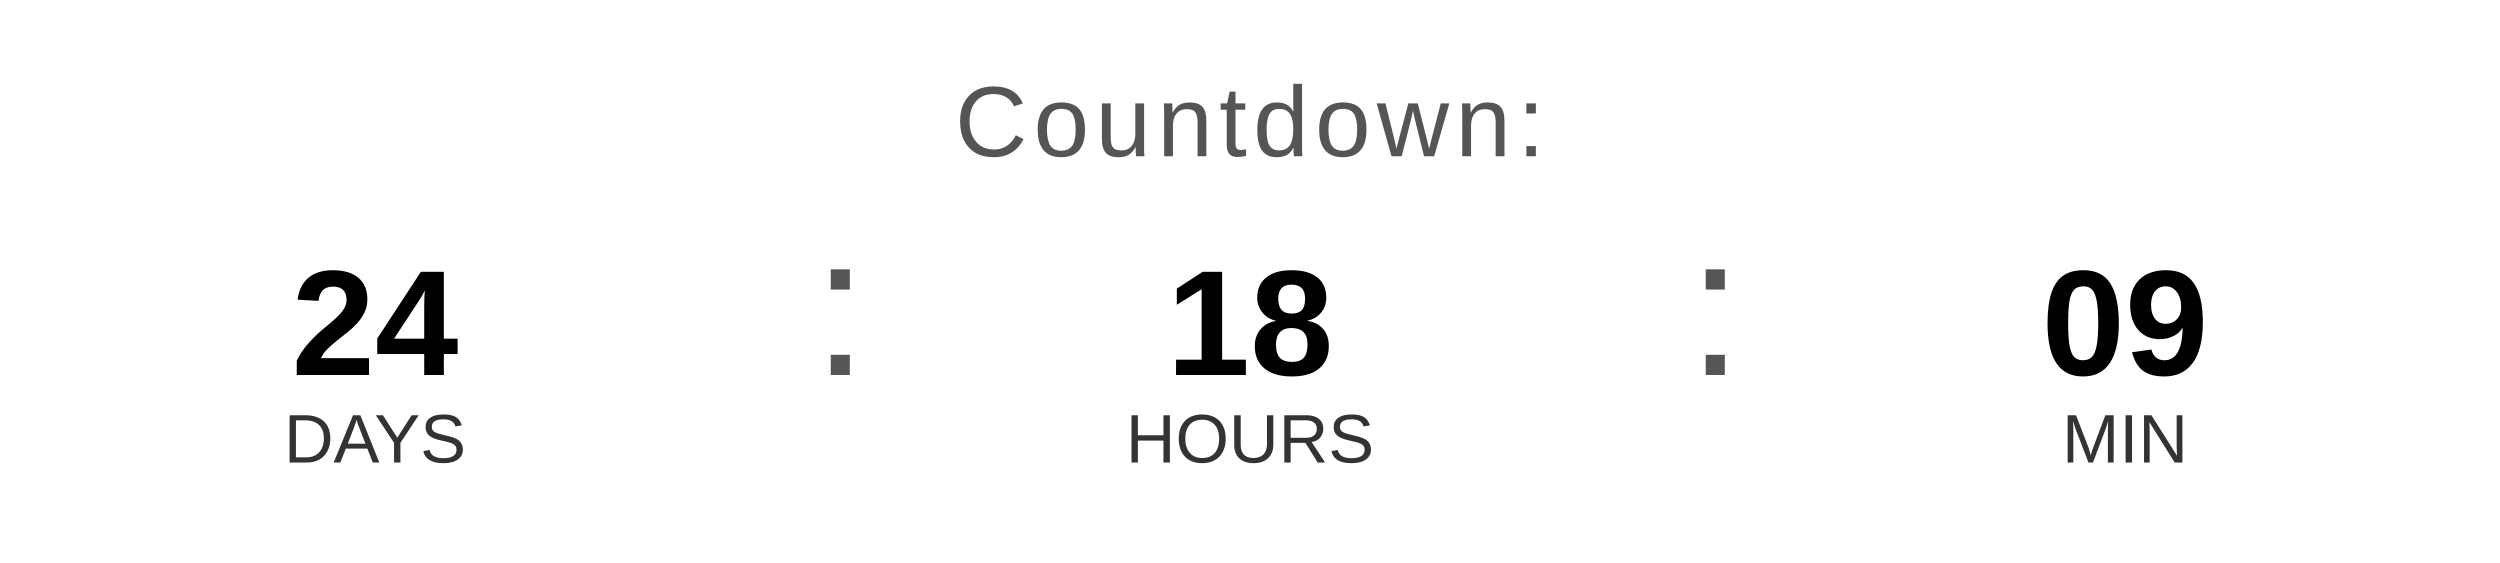
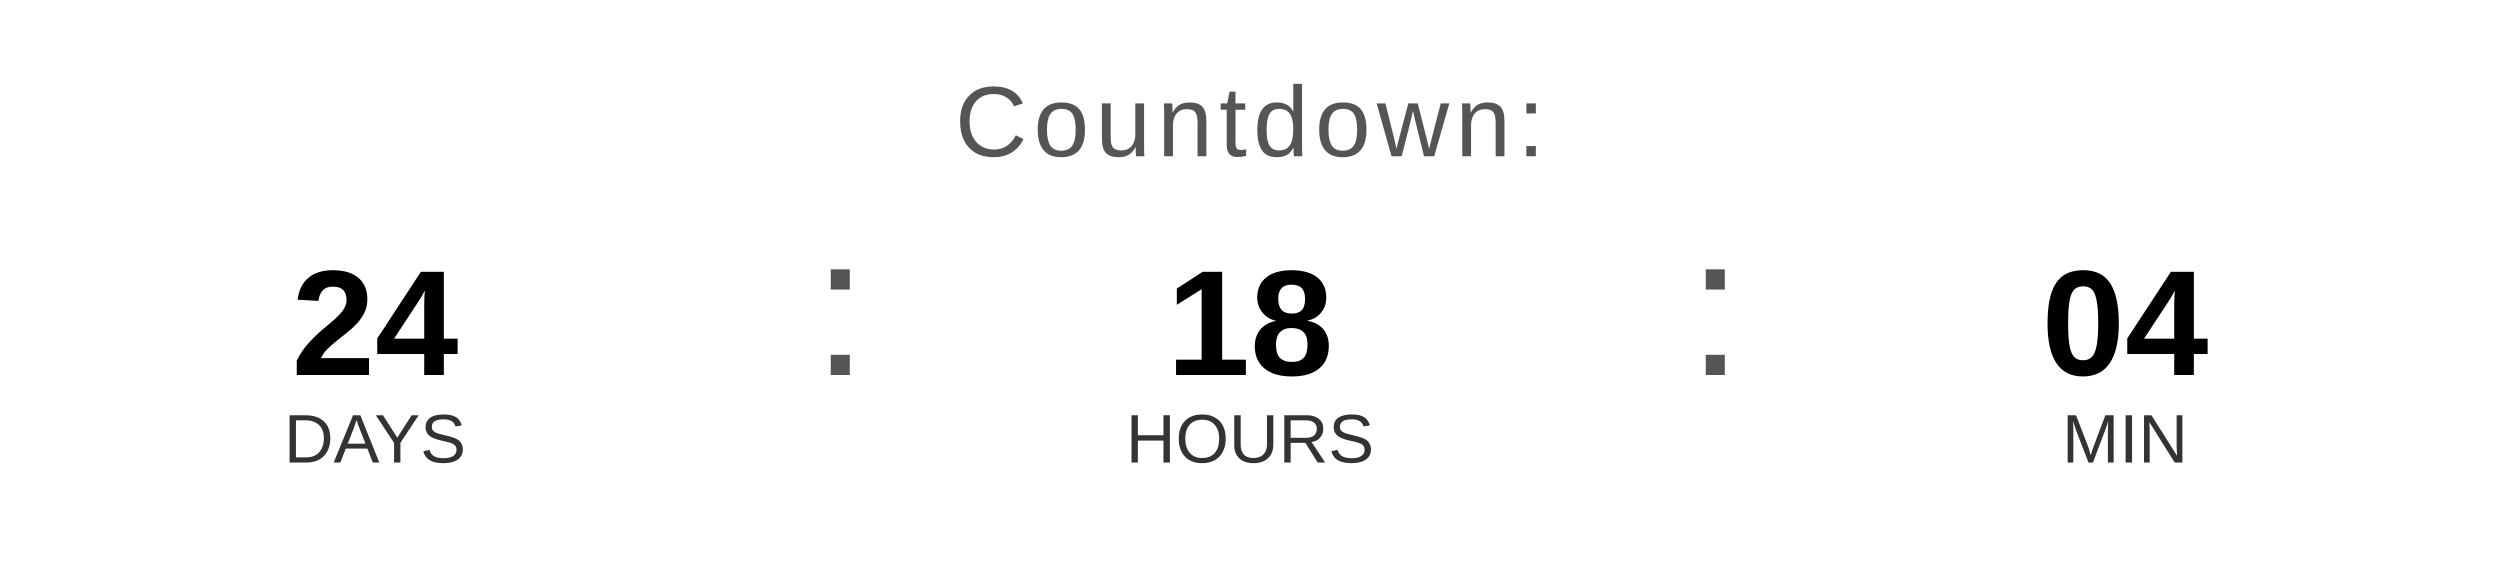
<svg xmlns="http://www.w3.org/2000/svg" width="400" height="90" viewBox="0 0 400 90">
  <text x="200" y="25" font-family="Arial, Helvetica, sans-serif" font-size="16" fill="#555555" text-anchor="middle" letter-spacing="1">
    Countdown:
  </text>
  <text x="60" y="60" font-family="Arial, Helvetica, sans-serif" font-size="24" font-weight="bold" fill="#000000" text-anchor="middle">24</text>
  <text x="60" y="74" font-family="Arial, Helvetica, sans-serif" font-size="11" fill="#333333" text-anchor="middle">DAYS</text>
  <text x="130" y="60" font-family="Arial, sans-serif" font-size="32" fill="#555555">:</text>
  <text x="200" y="60" font-family="Arial, Helvetica, sans-serif" font-size="24" font-weight="bold" fill="#000000" text-anchor="middle">18</text>
  <text x="200" y="74" font-family="Arial, Helvetica, sans-serif" font-size="11" fill="#333333" text-anchor="middle">HOURS</text>
  <text x="270" y="60" font-family="Arial, sans-serif" font-size="32" fill="#555555">:</text>
-   <text x="340" y="60" font-family="Arial, Helvetica, sans-serif" font-size="24" font-weight="bold" fill="#000000" text-anchor="middle">09</text>
+   <text x="340" y="60" font-family="Arial, Helvetica, sans-serif" font-size="24" font-weight="bold" fill="#000000" text-anchor="middle">04</text>
  <text x="340" y="74" font-family="Arial, Helvetica, sans-serif" font-size="11" fill="#333333" text-anchor="middle">MIN</text>
</svg>
